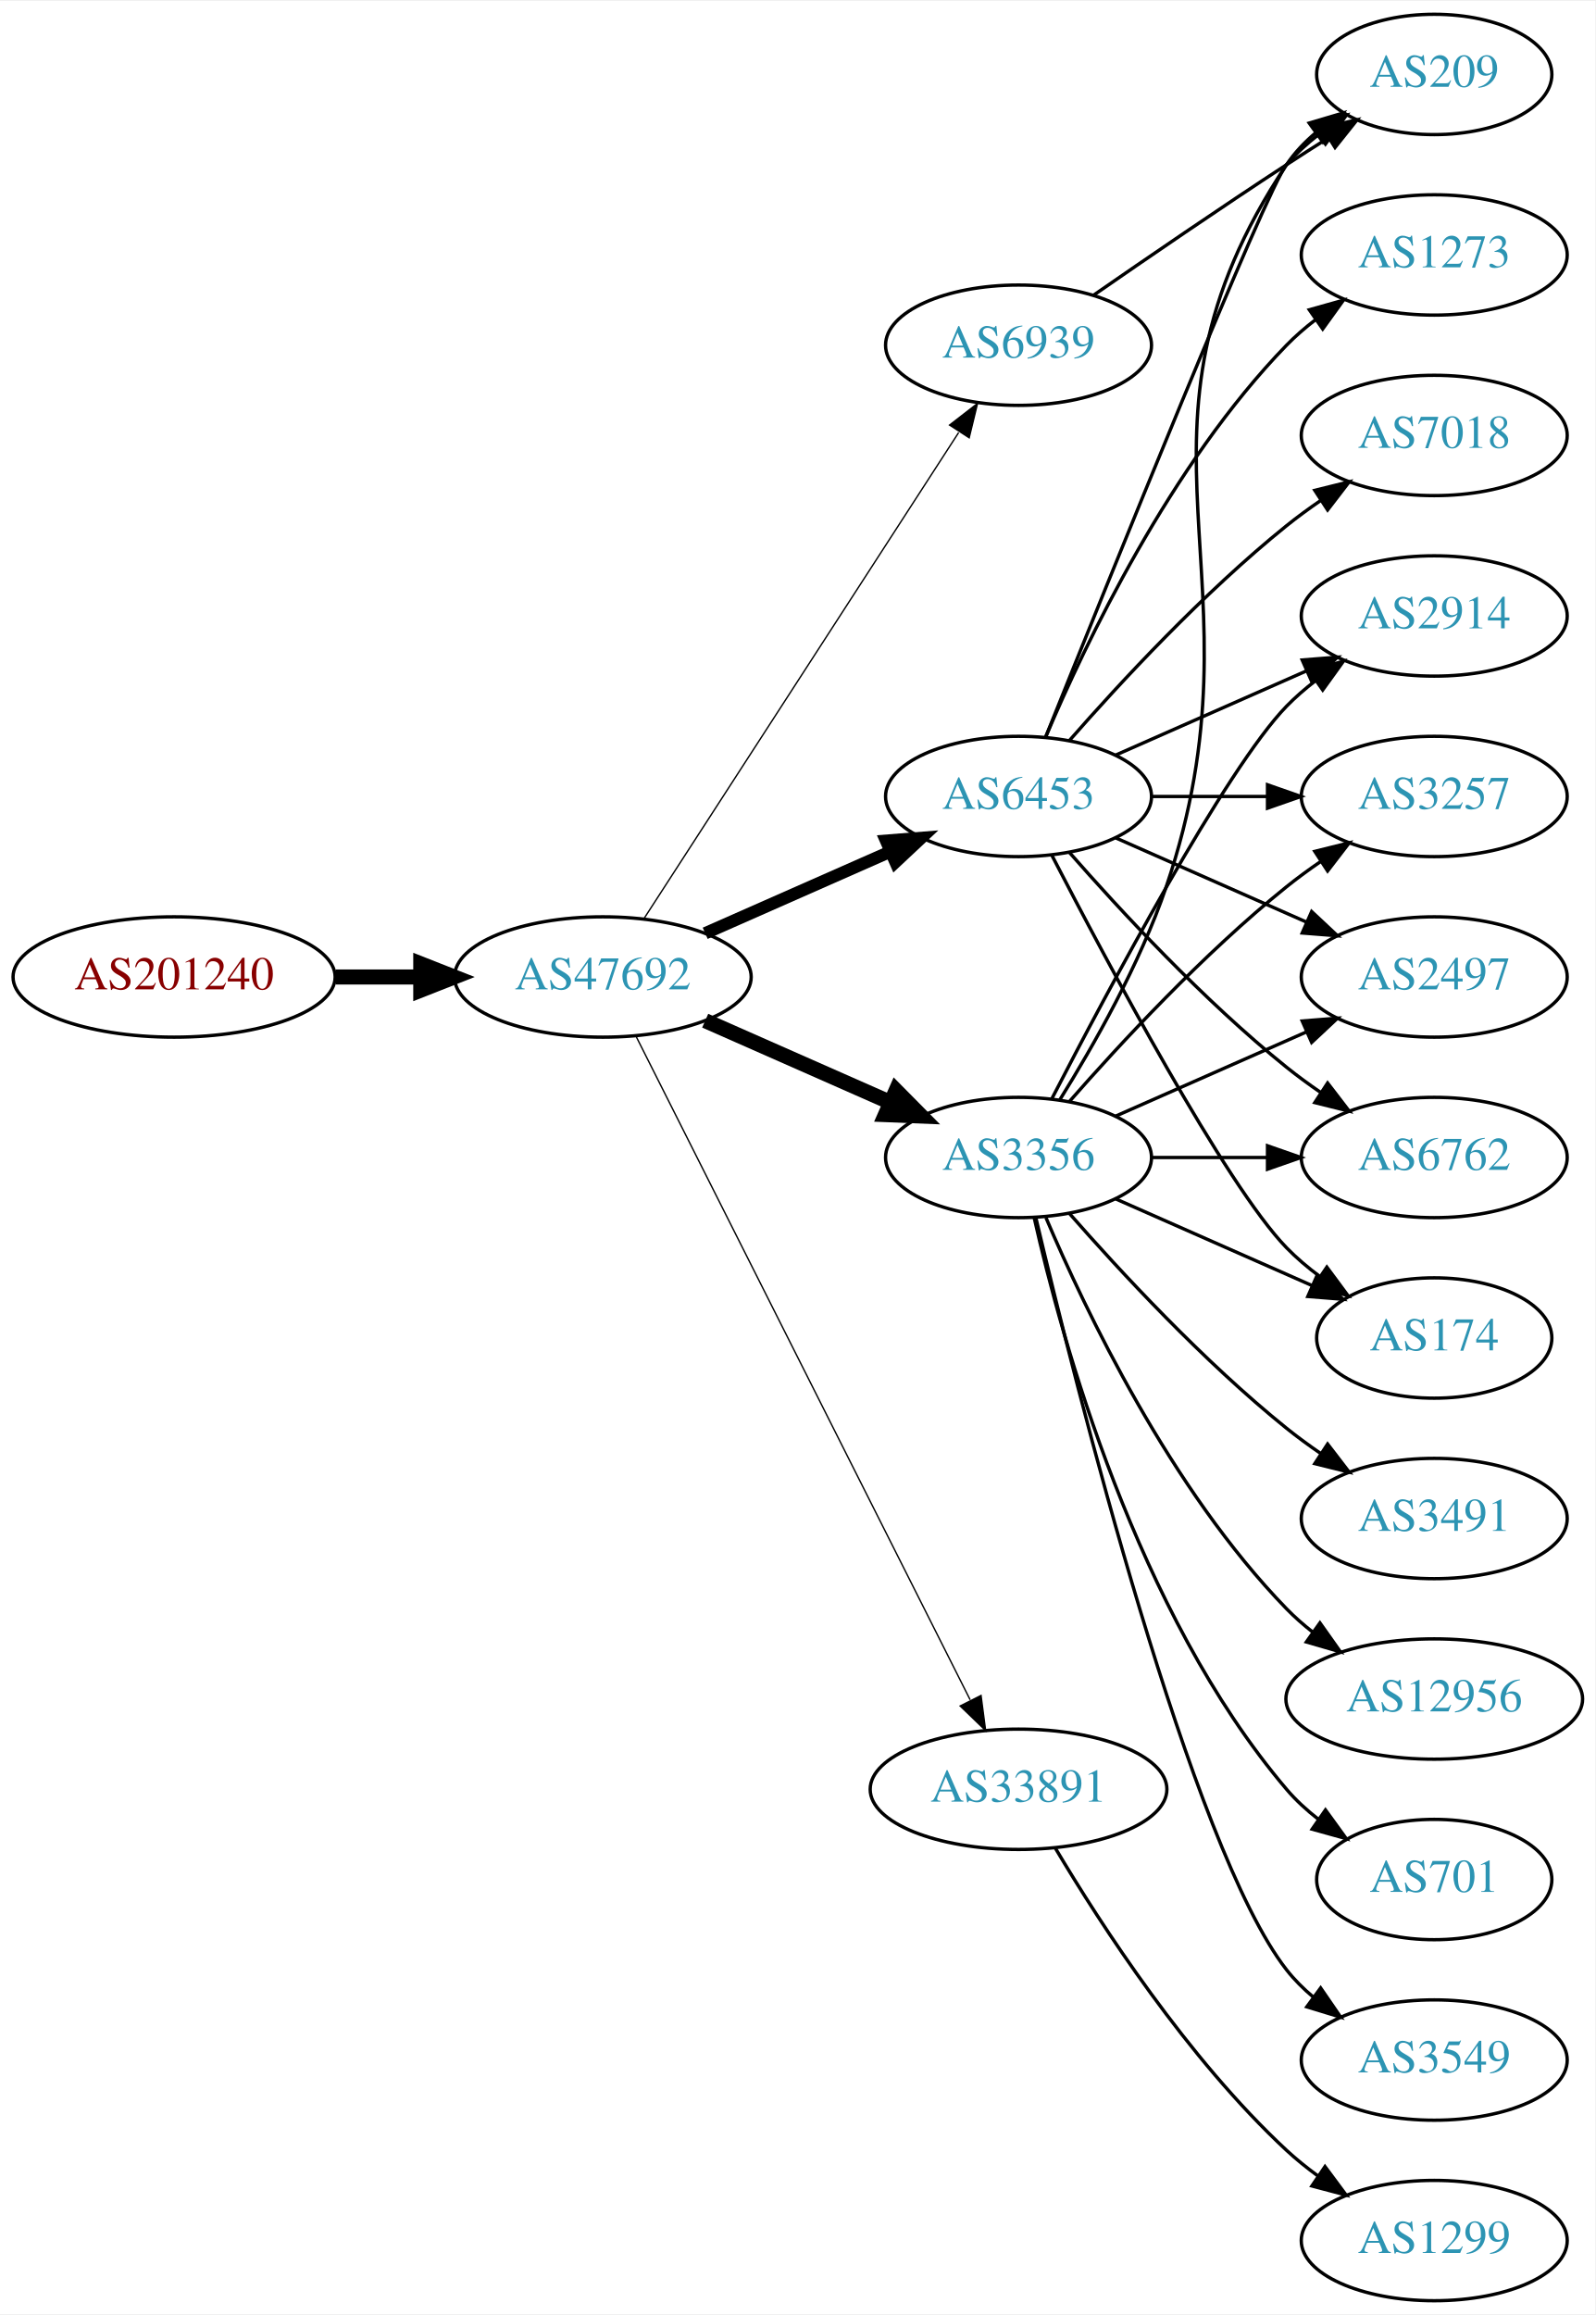
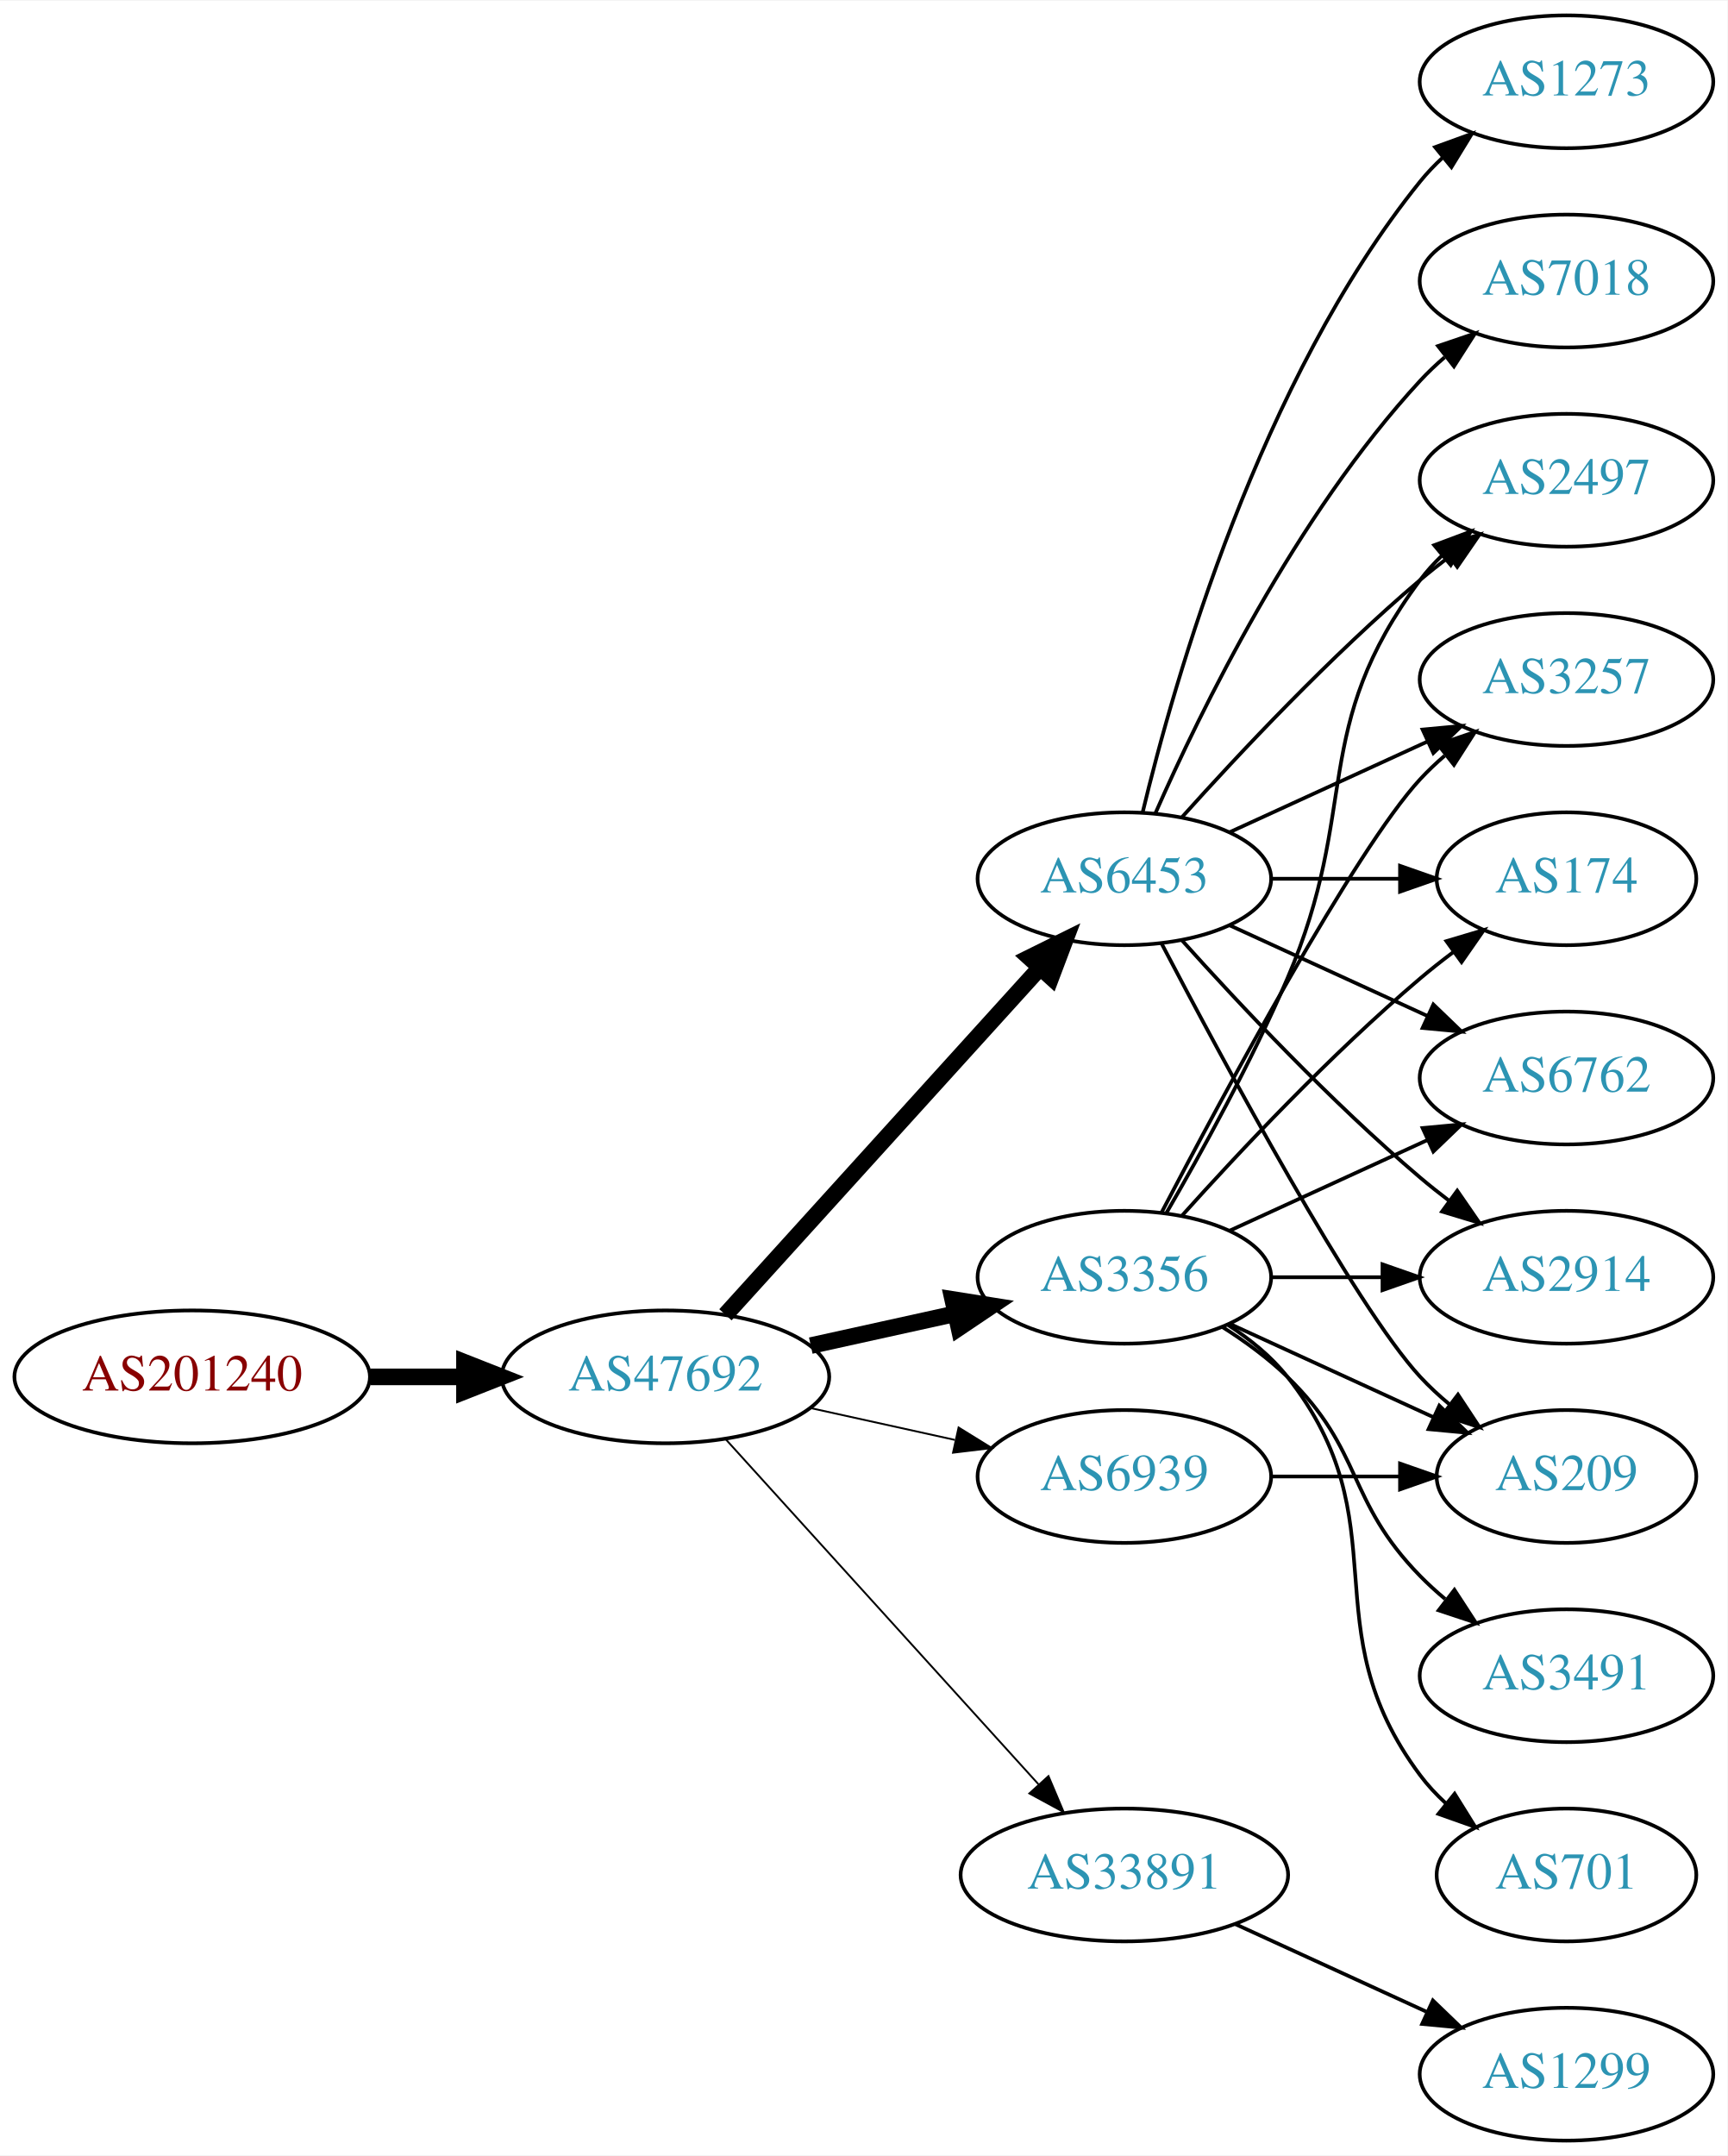
- <svg xmlns="http://www.w3.org/2000/svg" xmlns:xlink="http://www.w3.org/1999/xlink" width="477pt" height="692pt" viewBox="0.00 0.00 477.37 692.00">
-   <g id="graph0" class="graph" transform="scale(1 1) rotate(0) translate(4 688)">
-     <polygon fill="white" stroke="none" points="-4,4 -4,-688 473.368,-688 473.368,4 -4,4" />
+ <svg xmlns="http://www.w3.org/2000/svg" xmlns:xlink="http://www.w3.org/1999/xlink" width="468pt" height="584pt" viewBox="0.00 0.00 468.27 584.00">
+   <g id="graph0" class="graph" transform="scale(1 1) rotate(0) translate(4 580)">
+     <polygon fill="white" stroke="none" points="-4,4 -4,-580 464.269,-580 464.269,4 -4,4" />
    <g id="node1" class="node">
      <g id="a_node1">
        <a xlink:href="/asn/201240" xlink:title="AS201240 ~ OpenIoT [AT]">
-           <ellipse fill="#ffffff" stroke="black" cx="48.096" cy="-396" rx="48.192" ry="18" />
-           <text text-anchor="middle" x="48.096" y="-392.3" font-family="Times,serif" font-size="14.00" fill="#880000">AS201240</text>
+           <ellipse fill="#ffffff" stroke="black" cx="48.096" cy="-207" rx="48.192" ry="18" />
+           <text text-anchor="middle" x="48.096" y="-203.3" font-family="Times,serif" font-size="14.00" fill="#880000">AS201240</text>
        </a>
      </g>
    </g>
    <g id="node2" class="node">
      <g id="a_node2">
        <a xlink:href="/asn/47692" xlink:title="AS47692 ~ Nessus GmbH [AT]">
-           <ellipse fill="#ffffff" stroke="black" cx="176.388" cy="-396" rx="44.393" ry="18" />
-           <text text-anchor="middle" x="176.388" y="-392.3" font-family="Times,serif" font-size="14.00" fill="#2c94b3">AS47692</text>
+           <ellipse fill="#ffffff" stroke="black" cx="176.388" cy="-207" rx="44.393" ry="18" />
+           <text text-anchor="middle" x="176.388" y="-203.3" font-family="Times,serif" font-size="14.00" fill="#2c94b3">AS47692</text>
        </a>
      </g>
    </g>
    <g id="edge1" class="edge">
-       <path fill="none" stroke="black" stroke-width="4.5" d="M96.481,-396C104.742,-396 113.386,-396 121.799,-396" />
-       <polygon fill="black" stroke="black" stroke-width="4.5" points="121.904,-399.938 131.904,-396 121.904,-392.063 121.904,-399.938" />
+       <path fill="none" stroke="black" stroke-width="4.5" d="M96.481,-207C104.742,-207 113.386,-207 121.799,-207" />
+       <polygon fill="black" stroke="black" stroke-width="4.5" points="121.904,-210.938 131.904,-207 121.904,-203.063 121.904,-210.938" />
    </g>
    <g id="node3" class="node">
      <g id="a_node3">
-         <a xlink:href="/asn/6453" xlink:title="AS6453 ~ TATA COMMUNICATIONS (AMERICA) INC [US]">
-           <ellipse fill="#ffffff" stroke="black" cx="300.78" cy="-450" rx="39.794" ry="18" />
-           <text text-anchor="middle" x="300.78" y="-446.3" font-family="Times,serif" font-size="14.00" fill="#2c94b3">AS6453</text>
+         <a xlink:href="/asn/3356" xlink:title="AS3356 ~ Level 3 Parent, LLC [US]">
+           <ellipse fill="#ffffff" stroke="black" cx="300.78" cy="-234" rx="39.794" ry="18" />
+           <text text-anchor="middle" x="300.78" y="-230.3" font-family="Times,serif" font-size="14.00" fill="#2c94b3">AS3356</text>
        </a>
      </g>
    </g>
    <g id="edge2" class="edge">
-       <path fill="none" stroke="black" stroke-width="3.682" d="M207.015,-409.072C223.61,-416.393 244.469,-425.597 262.203,-433.421" />
-       <polygon fill="black" stroke="black" stroke-width="3.682" points="261.124,-436.77 271.686,-437.605 263.95,-430.366 261.124,-436.77" />
+       <path fill="none" stroke="black" stroke-width="4.5" d="M215.777,-215.469C228.168,-218.202 242.015,-221.257 254.836,-224.085" />
+       <polygon fill="black" stroke="black" stroke-width="4.5" points="254.237,-227.985 264.85,-226.295 255.933,-220.295 254.237,-227.985" />
    </g>
    <g id="node4" class="node">
      <g id="a_node4">
-         <a xlink:href="/asn/3356" xlink:title="AS3356 ~ Level 3 Parent, LLC [US]">
-           <ellipse fill="#ffffff" stroke="black" cx="300.78" cy="-342" rx="39.794" ry="18" />
-           <text text-anchor="middle" x="300.78" y="-338.3" font-family="Times,serif" font-size="14.00" fill="#2c94b3">AS3356</text>
+         <a xlink:href="/asn/6939" xlink:title="AS6939 ~ Hurricane Electric LLC [US]">
+           <ellipse fill="#ffffff" stroke="black" cx="300.78" cy="-180" rx="39.794" ry="18" />
+           <text text-anchor="middle" x="300.78" y="-176.3" font-family="Times,serif" font-size="14.00" fill="#2c94b3">AS6939</text>
        </a>
      </g>
    </g>
    <g id="edge3" class="edge">
-       <path fill="none" stroke="black" stroke-width="4.5" d="M207.015,-382.928C223.61,-375.607 244.469,-366.403 262.203,-358.579" />
-       <polygon fill="black" stroke="black" stroke-width="4.5" points="264.126,-362.034 271.686,-354.395 260.948,-354.829 264.126,-362.034" />
+       <path fill="none" stroke="black" stroke-width="0.5" d="M215.777,-198.531C228.168,-195.798 242.015,-192.743 254.836,-189.915" />
+       <polygon fill="black" stroke="black" stroke-width="0.5" points="255.839,-193.278 264.85,-187.705 254.331,-186.442 255.839,-193.278" />
    </g>
    <g id="node5" class="node">
      <g id="a_node5">
-         <a xlink:href="/asn/6939" xlink:title="AS6939 ~ Hurricane Electric LLC [US]">
-           <ellipse fill="#ffffff" stroke="black" cx="300.78" cy="-585" rx="39.794" ry="18" />
-           <text text-anchor="middle" x="300.78" y="-581.3" font-family="Times,serif" font-size="14.00" fill="#2c94b3">AS6939</text>
+         <a xlink:href="/asn/6453" xlink:title="AS6453 ~ TATA COMMUNICATIONS (AMERICA) INC [US]">
+           <ellipse fill="#ffffff" stroke="black" cx="300.78" cy="-342" rx="39.794" ry="18" />
+           <text text-anchor="middle" x="300.78" y="-338.3" font-family="Times,serif" font-size="14.00" fill="#2c94b3">AS6453</text>
        </a>
      </g>
    </g>
    <g id="edge4" class="edge">
-       <path fill="none" stroke="black" stroke-width="0.409" d="M188.683,-413.442C210.268,-446.775 257.484,-519.686 282.856,-558.866" />
-       <polygon fill="black" stroke="black" stroke-width="0.409" points="280.139,-561.109 288.512,-567.6 286.014,-557.304 280.139,-561.109" />
+       <path fill="none" stroke="black" stroke-width="4.5" d="M192.641,-223.825C214.104,-247.499 253.335,-290.771 277.903,-317.87" />
+       <polygon fill="black" stroke="black" stroke-width="4.5" points="275.085,-320.623 284.718,-325.387 280.919,-315.334 275.085,-320.623" />
    </g>
    <g id="node6" class="node">
      <g id="a_node6">
        <a xlink:href="/asn/33891" xlink:title="AS33891 ~ CORE-BACKBONE GMBH GLOBAL NETWORK [DE]">
-           <ellipse fill="#ffffff" stroke="black" cx="300.78" cy="-153" rx="44.393" ry="18" />
-           <text text-anchor="middle" x="300.78" y="-149.3" font-family="Times,serif" font-size="14.00" fill="#2c94b3">AS33891</text>
+           <ellipse fill="#ffffff" stroke="black" cx="300.78" cy="-72" rx="44.393" ry="18" />
+           <text text-anchor="middle" x="300.78" y="-68.3" font-family="Times,serif" font-size="14.00" fill="#2c94b3">AS33891</text>
        </a>
      </g>
    </g>
    <g id="edge5" class="edge">
-       <path fill="none" stroke="black" stroke-width="0.409" d="M186.387,-378.132C207.659,-335.899 261.134,-229.728 286.295,-179.773" />
-       <polygon fill="black" stroke="black" stroke-width="0.409" points="289.559,-181.072 290.932,-170.567 283.307,-177.924 289.559,-181.072" />
+       <path fill="none" stroke="black" stroke-width="0.5" d="M192.641,-190.175C213.988,-166.63 252.91,-123.698 277.501,-96.574" />
+       <polygon fill="black" stroke="black" stroke-width="0.5" points="280.21,-98.796 284.334,-89.037 275.024,-94.095 280.21,-98.796" />
    </g>
    <g id="node7" class="node">
      <g id="a_node7">
        <a xlink:href="/asn/2914" xlink:title="AS2914 ~ NTT America, Inc. [US]">
-           <ellipse fill="#ffffff" stroke="black" cx="425.172" cy="-504" rx="39.794" ry="18" />
-           <text text-anchor="middle" x="425.172" y="-500.3" font-family="Times,serif" font-size="14.00" fill="#2c94b3">AS2914</text>
-         </a>
-       </g>
-     </g>
-     <g id="edge16" class="edge">
-       <path fill="none" stroke="black" d="M329.859,-462.389C346.807,-469.866 368.604,-479.483 386.974,-487.588" />
-       <polygon fill="black" stroke="black" points="385.661,-490.834 396.223,-491.669 388.487,-484.43 385.661,-490.834" />
+           <ellipse fill="#ffffff" stroke="black" cx="420.622" cy="-234" rx="39.794" ry="18" />
+           <text text-anchor="middle" x="420.622" y="-230.3" font-family="Times,serif" font-size="14.00" fill="#2c94b3">AS2914</text>
+         </a>
+       </g>
+     </g>
+     <g id="edge6" class="edge">
+       <path fill="none" stroke="black" d="M340.692,-234C350.246,-234 360.595,-234 370.558,-234" />
+       <polygon fill="black" stroke="black" points="370.751,-237.5 380.75,-234 370.75,-230.5 370.751,-237.5" />
    </g>
    <g id="node8" class="node">
      <g id="a_node8">
+         <a xlink:href="/asn/2497" xlink:title="AS2497 ~ Internet Initiative Japan Inc. [JP]">
+           <ellipse fill="#ffffff" stroke="black" cx="420.622" cy="-450" rx="39.794" ry="18" />
+           <text text-anchor="middle" x="420.622" y="-446.3" font-family="Times,serif" font-size="14.00" fill="#2c94b3">AS2497</text>
+         </a>
+       </g>
+     </g>
+     <g id="edge7" class="edge">
+       <path fill="none" stroke="black" d="M312.091,-251.277C321.445,-267.397 335.224,-292.304 344.976,-315 364.951,-361.487 350.704,-382.458 380.976,-423 382.72,-425.336 384.728,-427.545 386.891,-429.617" />
+       <polygon fill="black" stroke="black" points="384.769,-432.405 394.691,-436.118 389.25,-427.027 384.769,-432.405" />
+     </g>
+     <g id="node9" class="node">
+       <g id="a_node9">
+         <a xlink:href="/asn/3491" xlink:title="AS3491 ~ PCCW Global, Inc. [US]">
+           <ellipse fill="#ffffff" stroke="black" cx="420.622" cy="-126" rx="39.794" ry="18" />
+           <text text-anchor="middle" x="420.622" y="-122.3" font-family="Times,serif" font-size="14.00" fill="#2c94b3">AS3491</text>
+         </a>
+       </g>
+     </g>
+     <g id="edge8" class="edge">
+       <path fill="none" stroke="black" d="M327.309,-220.538C333.472,-216.638 339.773,-212.052 344.976,-207 365.669,-186.906 360.803,-173.617 380.976,-153 383.069,-150.861 385.352,-148.782 387.729,-146.79" />
+       <polygon fill="black" stroke="black" points="390.247,-149.268 396.028,-140.389 385.972,-143.725 390.247,-149.268" />
+     </g>
+     <g id="node10" class="node">
+       <g id="a_node10">
        <a xlink:href="/asn/3257" xlink:title="AS3257 ~ GTT [DE]">
-           <ellipse fill="#ffffff" stroke="black" cx="425.172" cy="-450" rx="39.794" ry="18" />
-           <text text-anchor="middle" x="425.172" y="-446.3" font-family="Times,serif" font-size="14.00" fill="#2c94b3">AS3257</text>
-         </a>
-       </g>
-     </g>
-     <g id="edge19" class="edge">
-       <path fill="none" stroke="black" d="M340.505,-450C351.444,-450 363.494,-450 374.961,-450" />
-       <polygon fill="black" stroke="black" points="375.278,-453.5 385.278,-450 375.278,-446.5 375.278,-453.5" />
+           <ellipse fill="#ffffff" stroke="black" cx="420.622" cy="-396" rx="39.794" ry="18" />
+           <text text-anchor="middle" x="420.622" y="-392.3" font-family="Times,serif" font-size="14.00" fill="#2c94b3">AS3257</text>
+         </a>
+       </g>
+     </g>
+     <g id="edge9" class="edge">
+       <path fill="none" stroke="black" d="M310.835,-251.501C327.578,-283.482 363.276,-349.838 380.976,-369 383.006,-371.198 385.245,-373.319 387.591,-375.34" />
+       <polygon fill="black" stroke="black" points="385.804,-378.386 395.835,-381.794 390.118,-372.874 385.804,-378.386" />
    </g>
    <g id="node11" class="node">
      <g id="a_node11">
-         <a xlink:href="/asn/209" xlink:title="AS209 ~ CenturyLink Communications, LLC [US]">
-           <ellipse fill="#ffffff" stroke="black" cx="425.172" cy="-666" rx="35.194" ry="18" />
-           <text text-anchor="middle" x="425.172" y="-662.3" font-family="Times,serif" font-size="14.00" fill="#2c94b3">AS209</text>
-         </a>
-       </g>
-     </g>
-     <g id="edge17" class="edge">
-       <path fill="none" stroke="black" d="M308.85,-467.681C327.145,-513.318 375.028,-632.003 380.976,-639 383.746,-642.26 387.012,-645.252 390.488,-647.961" />
-       <polygon fill="black" stroke="black" points="388.631,-650.932 398.841,-653.761 392.623,-645.182 388.631,-650.932" />
+         <a xlink:href="/asn/701" xlink:title="AS701 ~ UUNET [US]">
+           <ellipse fill="#ffffff" stroke="black" cx="420.622" cy="-72" rx="35.194" ry="18" />
+           <text text-anchor="middle" x="420.622" y="-68.3" font-family="Times,serif" font-size="14.00" fill="#2c94b3">AS701</text>
+         </a>
+       </g>
+     </g>
+     <g id="edge10" class="edge">
+       <path fill="none" stroke="black" d="M328.751,-221.145C334.74,-217.28 340.599,-212.559 344.976,-207 376.274,-167.246 350.704,-139.542 380.976,-99 382.983,-96.311 385.339,-93.791 387.88,-91.454" />
+       <polygon fill="black" stroke="black" points="390.295,-94.004 395.896,-85.011 385.909,-88.548 390.295,-94.004" />
    </g>
    <g id="node12" class="node">
      <g id="a_node12">
-         <a xlink:href="/asn/2497" xlink:title="AS2497 ~ Internet Initiative Japan Inc. [JP]">
-           <ellipse fill="#ffffff" stroke="black" cx="425.172" cy="-396" rx="39.794" ry="18" />
-           <text text-anchor="middle" x="425.172" y="-392.3" font-family="Times,serif" font-size="14.00" fill="#2c94b3">AS2497</text>
-         </a>
-       </g>
-     </g>
-     <g id="edge22" class="edge">
-       <path fill="none" stroke="black" d="M329.859,-437.611C346.807,-430.134 368.604,-420.517 386.974,-412.412" />
-       <polygon fill="black" stroke="black" points="388.487,-415.57 396.223,-408.331 385.661,-409.166 388.487,-415.57" />
+         <a xlink:href="/asn/174" xlink:title="AS174 ~ Cogent Communications [US]">
+           <ellipse fill="#ffffff" stroke="black" cx="420.622" cy="-342" rx="35.194" ry="18" />
+           <text text-anchor="middle" x="420.622" y="-338.3" font-family="Times,serif" font-size="14.00" fill="#2c94b3">AS174</text>
+         </a>
+       </g>
+     </g>
+     <g id="edge11" class="edge">
+       <path fill="none" stroke="black" d="M316.426,-250.725C331.727,-267.765 356.824,-294.523 380.976,-315 383.828,-317.418 386.893,-319.833 390.004,-322.169" />
+       <polygon fill="black" stroke="black" points="388.077,-325.095 398.232,-328.116 392.178,-319.422 388.077,-325.095" />
    </g>
    <g id="node13" class="node">
      <g id="a_node13">
+         <a xlink:href="/asn/209" xlink:title="AS209 ~ CenturyLink Communications, LLC [US]">
+           <ellipse fill="#ffffff" stroke="black" cx="420.622" cy="-180" rx="35.194" ry="18" />
+           <text text-anchor="middle" x="420.622" y="-176.3" font-family="Times,serif" font-size="14.00" fill="#2c94b3">AS209</text>
+         </a>
+       </g>
+     </g>
+     <g id="edge12" class="edge">
+       <path fill="none" stroke="black" d="M329.409,-221.339C345.825,-213.817 366.806,-204.202 384.403,-196.139" />
+       <polygon fill="black" stroke="black" points="386.148,-199.189 393.781,-191.842 383.232,-192.826 386.148,-199.189" />
+     </g>
+     <g id="node14" class="node">
+       <g id="a_node14">
        <a xlink:href="/asn/6762" xlink:title="AS6762 ~ TELECOM ITALIA SPARKLE S.p.A. [IT]">
-           <ellipse fill="#ffffff" stroke="black" cx="425.172" cy="-342" rx="39.794" ry="18" />
-           <text text-anchor="middle" x="425.172" y="-338.3" font-family="Times,serif" font-size="14.00" fill="#2c94b3">AS6762</text>
+           <ellipse fill="#ffffff" stroke="black" cx="420.622" cy="-288" rx="39.794" ry="18" />
+           <text text-anchor="middle" x="420.622" y="-284.3" font-family="Times,serif" font-size="14.00" fill="#2c94b3">AS6762</text>
+         </a>
+       </g>
+     </g>
+     <g id="edge13" class="edge">
+       <path fill="none" stroke="black" d="M329.409,-246.661C345.366,-253.973 365.636,-263.261 382.919,-271.181" />
+       <polygon fill="black" stroke="black" points="381.617,-274.435 392.167,-275.419 384.534,-268.071 381.617,-274.435" />
+     </g>
+     <g id="edge14" class="edge">
+       <path fill="none" stroke="black" d="M340.692,-180C351.779,-180 363.939,-180 375.321,-180" />
+       <polygon fill="black" stroke="black" points="375.503,-183.5 385.503,-180 375.503,-176.5 375.503,-183.5" />
+     </g>
+     <g id="edge16" class="edge">
+       <path fill="none" stroke="black" d="M316.426,-325.275C331.727,-308.235 356.824,-281.477 380.976,-261 383.473,-258.883 386.133,-256.768 388.845,-254.707" />
+       <polygon fill="black" stroke="black" points="391.011,-257.459 397.021,-248.734 386.882,-251.806 391.011,-257.459" />
+     </g>
+     <g id="edge17" class="edge">
+       <path fill="none" stroke="black" d="M316.426,-358.725C331.727,-375.765 356.824,-402.523 380.976,-423 383.473,-425.117 386.133,-427.232 388.845,-429.293" />
+       <polygon fill="black" stroke="black" points="386.882,-432.194 397.021,-435.266 391.011,-426.541 386.882,-432.194" />
+     </g>
+     <g id="edge20" class="edge">
+       <path fill="none" stroke="black" d="M329.409,-354.661C345.366,-361.973 365.636,-371.261 382.919,-379.181" />
+       <polygon fill="black" stroke="black" points="381.617,-382.435 392.167,-383.419 384.534,-376.071 381.617,-382.435" />
+     </g>
+     <g id="edge21" class="edge">
+       <path fill="none" stroke="black" d="M340.692,-342C351.779,-342 363.939,-342 375.321,-342" />
+       <polygon fill="black" stroke="black" points="375.503,-345.5 385.503,-342 375.503,-338.5 375.503,-345.5" />
+     </g>
+     <g id="edge22" class="edge">
+       <path fill="none" stroke="black" d="M310.835,-324.499C327.578,-292.518 363.276,-226.162 380.976,-207 383.381,-204.396 386.079,-201.9 388.901,-199.551" />
+       <polygon fill="black" stroke="black" points="391.211,-202.191 397.045,-193.347 386.969,-196.622 391.211,-202.191" />
+     </g>
+     <g id="edge15" class="edge">
+       <path fill="none" stroke="black" d="M329.409,-329.339C345.366,-322.027 365.636,-312.739 382.919,-304.819" />
+       <polygon fill="black" stroke="black" points="384.534,-307.929 392.167,-300.581 381.617,-301.565 384.534,-307.929" />
+     </g>
+     <g id="node15" class="node">
+       <g id="a_node15">
+         <a xlink:href="/asn/7018" xlink:title="AS7018 ~ AT&amp;T Services, Inc. [US]">
+           <ellipse fill="#ffffff" stroke="black" cx="420.622" cy="-504" rx="39.794" ry="18" />
+           <text text-anchor="middle" x="420.622" y="-500.3" font-family="Times,serif" font-size="14.00" fill="#2c94b3">AS7018</text>
        </a>
      </g>
    </g>
    <g id="edge18" class="edge">
-       <path fill="none" stroke="black" d="M315.932,-433.337C331.034,-416.106 356.155,-388.976 380.976,-369 384.231,-366.38 387.756,-363.808 391.341,-361.354" />
-       <polygon fill="black" stroke="black" points="393.26,-364.281 399.714,-355.879 389.429,-358.423 393.26,-364.281" />
+       <path fill="none" stroke="black" d="M309.196,-359.761C321.264,-387.183 347.235,-440.473 380.976,-477 383.006,-479.198 385.245,-481.319 387.591,-483.34" />
+       <polygon fill="black" stroke="black" points="385.804,-486.386 395.835,-489.794 390.118,-480.874 385.804,-486.386" />
    </g>
    <g id="node16" class="node">
      <g id="a_node16">
-         <a xlink:href="/asn/174" xlink:title="AS174 ~ Cogent Communications [US]">
-           <ellipse fill="#ffffff" stroke="black" cx="425.172" cy="-288" rx="35.194" ry="18" />
-           <text text-anchor="middle" x="425.172" y="-284.3" font-family="Times,serif" font-size="14.00" fill="#2c94b3">AS174</text>
-         </a>
-       </g>
-     </g>
-     <g id="edge21" class="edge">
-       <path fill="none" stroke="black" d="M310.744,-432.413C327.336,-400.289 362.791,-333.703 380.976,-315 383.958,-311.933 387.356,-309.06 390.905,-306.419" />
-       <polygon fill="black" stroke="black" points="393.032,-309.205 399.339,-300.692 389.1,-303.414 393.032,-309.205" />
+         <a xlink:href="/asn/1273" xlink:title="AS1273 ~ Vodafone Group PLC [EU]">
+           <ellipse fill="#ffffff" stroke="black" cx="420.622" cy="-558" rx="39.794" ry="18" />
+           <text text-anchor="middle" x="420.622" y="-554.3" font-family="Times,serif" font-size="14.00" fill="#2c94b3">AS1273</text>
+         </a>
+       </g>
+     </g>
+     <g id="edge19" class="edge">
+       <path fill="none" stroke="black" d="M305.706,-359.882C314.265,-395.609 337.413,-477.008 380.976,-531 382.807,-533.269 384.876,-535.43 387.083,-537.468" />
+       <polygon fill="black" stroke="black" points="385.006,-540.291 394.965,-543.906 389.434,-534.869 385.006,-540.291" />
    </g>
    <g id="node17" class="node">
      <g id="a_node17">
-         <a xlink:href="/asn/7018" xlink:title="AS7018 ~ AT&amp;T Services, Inc. [US]">
-           <ellipse fill="#ffffff" stroke="black" cx="425.172" cy="-558" rx="39.794" ry="18" />
-           <text text-anchor="middle" x="425.172" y="-554.3" font-family="Times,serif" font-size="14.00" fill="#2c94b3">AS7018</text>
-         </a>
-       </g>
-     </g>
-     <g id="edge20" class="edge">
-       <path fill="none" stroke="black" d="M315.932,-466.663C331.034,-483.894 356.155,-511.024 380.976,-531 384.231,-533.62 387.756,-536.192 391.341,-538.646" />
-       <polygon fill="black" stroke="black" points="389.429,-541.577 399.714,-544.121 393.26,-535.719 389.429,-541.577" />
-     </g>
-     <g id="node18" class="node">
-       <g id="a_node18">
-         <a xlink:href="/asn/1273" xlink:title="AS1273 ~ Vodafone Group PLC [EU]">
-           <ellipse fill="#ffffff" stroke="black" cx="425.172" cy="-612" rx="39.794" ry="18" />
-           <text text-anchor="middle" x="425.172" y="-608.3" font-family="Times,serif" font-size="14.00" fill="#2c94b3">AS1273</text>
+         <a xlink:href="/asn/1299" xlink:title="AS1299 ~ Telia Carrier [EU]">
+           <ellipse fill="#ffffff" stroke="black" cx="420.622" cy="-18" rx="39.794" ry="18" />
+           <text text-anchor="middle" x="420.622" y="-14.3" font-family="Times,serif" font-size="14.00" fill="#2c94b3">AS1299</text>
        </a>
      </g>
    </g>
    <g id="edge23" class="edge">
-       <path fill="none" stroke="black" d="M308.97,-467.975C320.737,-495.682 346.312,-549.348 380.976,-585 383.596,-587.695 386.537,-590.239 389.619,-592.608" />
-       <polygon fill="black" stroke="black" points="387.786,-595.597 397.988,-598.455 391.795,-589.859 387.786,-595.597" />
-     </g>
-     <g id="edge6" class="edge">
-       <path fill="none" stroke="black" d="M310.744,-359.587C327.336,-391.711 362.791,-458.297 380.976,-477 383.596,-479.695 386.537,-482.239 389.619,-484.608" />
-       <polygon fill="black" stroke="black" points="387.786,-487.597 397.988,-490.455 391.795,-481.859 387.786,-487.597" />
-     </g>
-     <g id="edge7" class="edge">
-       <path fill="none" stroke="black" d="M315.932,-358.663C331.034,-375.894 356.155,-403.024 380.976,-423 384.231,-425.62 387.756,-428.192 391.341,-430.646" />
-       <polygon fill="black" stroke="black" points="389.429,-433.577 399.714,-436.121 393.26,-427.719 389.429,-433.577" />
-     </g>
-     <g id="node9" class="node">
-       <g id="a_node9">
-         <a xlink:href="/asn/3549" xlink:title="AS3549 ~ Level 3 Parent, LLC [US]">
-           <ellipse fill="#ffffff" stroke="black" cx="425.172" cy="-72" rx="39.794" ry="18" />
-           <text text-anchor="middle" x="425.172" y="-68.3" font-family="Times,serif" font-size="14.00" fill="#2c94b3">AS3549</text>
-         </a>
-       </g>
-     </g>
-     <g id="edge8" class="edge">
-       <path fill="none" stroke="black" d="M305.92,-324.129C317.703,-274.377 352.415,-135.528 380.976,-99 383.291,-96.039 386.028,-93.317 388.983,-90.836" />
-       <polygon fill="black" stroke="black" points="391.176,-93.568 397.174,-84.835 387.039,-87.922 391.176,-93.568" />
-     </g>
-     <g id="node10" class="node">
-       <g id="a_node10">
-         <a xlink:href="/asn/3491" xlink:title="AS3491 ~ PCCW Global, Inc. [US]">
-           <ellipse fill="#ffffff" stroke="black" cx="425.172" cy="-234" rx="39.794" ry="18" />
-           <text text-anchor="middle" x="425.172" y="-230.3" font-family="Times,serif" font-size="14.00" fill="#2c94b3">AS3491</text>
-         </a>
-       </g>
-     </g>
-     <g id="edge9" class="edge">
-       <path fill="none" stroke="black" d="M315.932,-325.337C331.034,-308.106 356.155,-280.976 380.976,-261 384.231,-258.38 387.756,-255.808 391.341,-253.354" />
-       <polygon fill="black" stroke="black" points="393.26,-256.281 399.714,-247.879 389.429,-250.423 393.26,-256.281" />
-     </g>
-     <g id="edge10" class="edge">
-       <path fill="none" stroke="black" d="M313.127,-359.262C323.052,-375.17 337.08,-399.761 344.976,-423 376.286,-515.15 326.937,-558.056 380.976,-639 383.351,-642.558 386.371,-645.736 389.708,-648.549" />
-       <polygon fill="black" stroke="black" points="387.753,-651.455 397.912,-654.462 391.846,-645.776 387.753,-651.455" />
-     </g>
-     <g id="edge11" class="edge">
-       <path fill="none" stroke="black" d="M329.859,-354.389C346.807,-361.866 368.604,-371.483 386.974,-379.588" />
-       <polygon fill="black" stroke="black" points="385.661,-382.834 396.223,-383.669 388.487,-376.43 385.661,-382.834" />
-     </g>
-     <g id="edge12" class="edge">
-       <path fill="none" stroke="black" d="M340.505,-342C351.444,-342 363.494,-342 374.961,-342" />
-       <polygon fill="black" stroke="black" points="375.278,-345.5 385.278,-342 375.278,-338.5 375.278,-345.5" />
-     </g>
-     <g id="node14" class="node">
-       <g id="a_node14">
-         <a xlink:href="/asn/12956" xlink:title="AS12956 ~ TELXIUS [ES]">
-           <ellipse fill="#ffffff" stroke="black" cx="425.172" cy="-180" rx="44.393" ry="18" />
-           <text text-anchor="middle" x="425.172" y="-176.3" font-family="Times,serif" font-size="14.00" fill="#2c94b3">AS12956</text>
-         </a>
-       </g>
-     </g>
-     <g id="edge13" class="edge">
-       <path fill="none" stroke="black" d="M308.97,-324.025C320.737,-296.318 346.312,-242.652 380.976,-207 383.392,-204.515 386.08,-202.158 388.901,-199.949" />
-       <polygon fill="black" stroke="black" points="390.966,-202.775 397.086,-194.127 386.908,-197.071 390.966,-202.775" />
-     </g>
-     <g id="node15" class="node">
-       <g id="a_node15">
-         <a xlink:href="/asn/701" xlink:title="AS701 ~ UUNET [US]">
-           <ellipse fill="#ffffff" stroke="black" cx="425.172" cy="-126" rx="35.194" ry="18" />
-           <text text-anchor="middle" x="425.172" y="-122.3" font-family="Times,serif" font-size="14.00" fill="#2c94b3">AS701</text>
-         </a>
-       </g>
-     </g>
-     <g id="edge14" class="edge">
-       <path fill="none" stroke="black" d="M305.474,-323.925C313.613,-287.852 336.046,-205.86 380.976,-153 383.746,-149.74 387.012,-146.748 390.488,-144.039" />
-       <polygon fill="black" stroke="black" points="392.623,-146.818 398.841,-138.239 388.631,-141.068 392.623,-146.818" />
-     </g>
-     <g id="edge15" class="edge">
-       <path fill="none" stroke="black" d="M329.859,-329.611C347.288,-321.922 369.845,-311.969 388.528,-303.726" />
-       <polygon fill="black" stroke="black" points="390.162,-306.831 397.898,-299.592 387.336,-300.427 390.162,-306.831" />
-     </g>
-     <g id="edge24" class="edge">
-       <path fill="none" stroke="black" d="M323.137,-599.901C338.988,-610.877 361.191,-626.079 380.976,-639 385.021,-641.642 389.306,-644.385 393.545,-647.067" />
-       <polygon fill="black" stroke="black" points="391.76,-650.079 402.09,-652.432 395.482,-644.15 391.76,-650.079" />
-     </g>
-     <g id="node19" class="node">
-       <g id="a_node19">
-         <a xlink:href="/asn/1299" xlink:title="AS1299 ~ Telia Carrier [EU]">
-           <ellipse fill="#ffffff" stroke="black" cx="425.172" cy="-18" rx="39.794" ry="18" />
-           <text text-anchor="middle" x="425.172" y="-14.3" font-family="Times,serif" font-size="14.00" fill="#2c94b3">AS1299</text>
-         </a>
-       </g>
-     </g>
-     <g id="edge25" class="edge">
-       <path fill="none" stroke="black" d="M311.826,-135.329C325.397,-112.528 351.329,-72.528 380.976,-45 383.882,-42.301 387.096,-39.72 390.42,-37.297" />
-       <polygon fill="black" stroke="black" points="392.479,-40.13 398.798,-31.625 388.555,-34.333 392.479,-40.13" />
+       <path fill="none" stroke="black" d="M330.909,-58.652C346.521,-51.498 365.918,-42.609 382.59,-34.969" />
+       <polygon fill="black" stroke="black" points="384.409,-37.986 392.042,-30.638 381.493,-31.622 384.409,-37.986" />
    </g>
  </g>
</svg>
